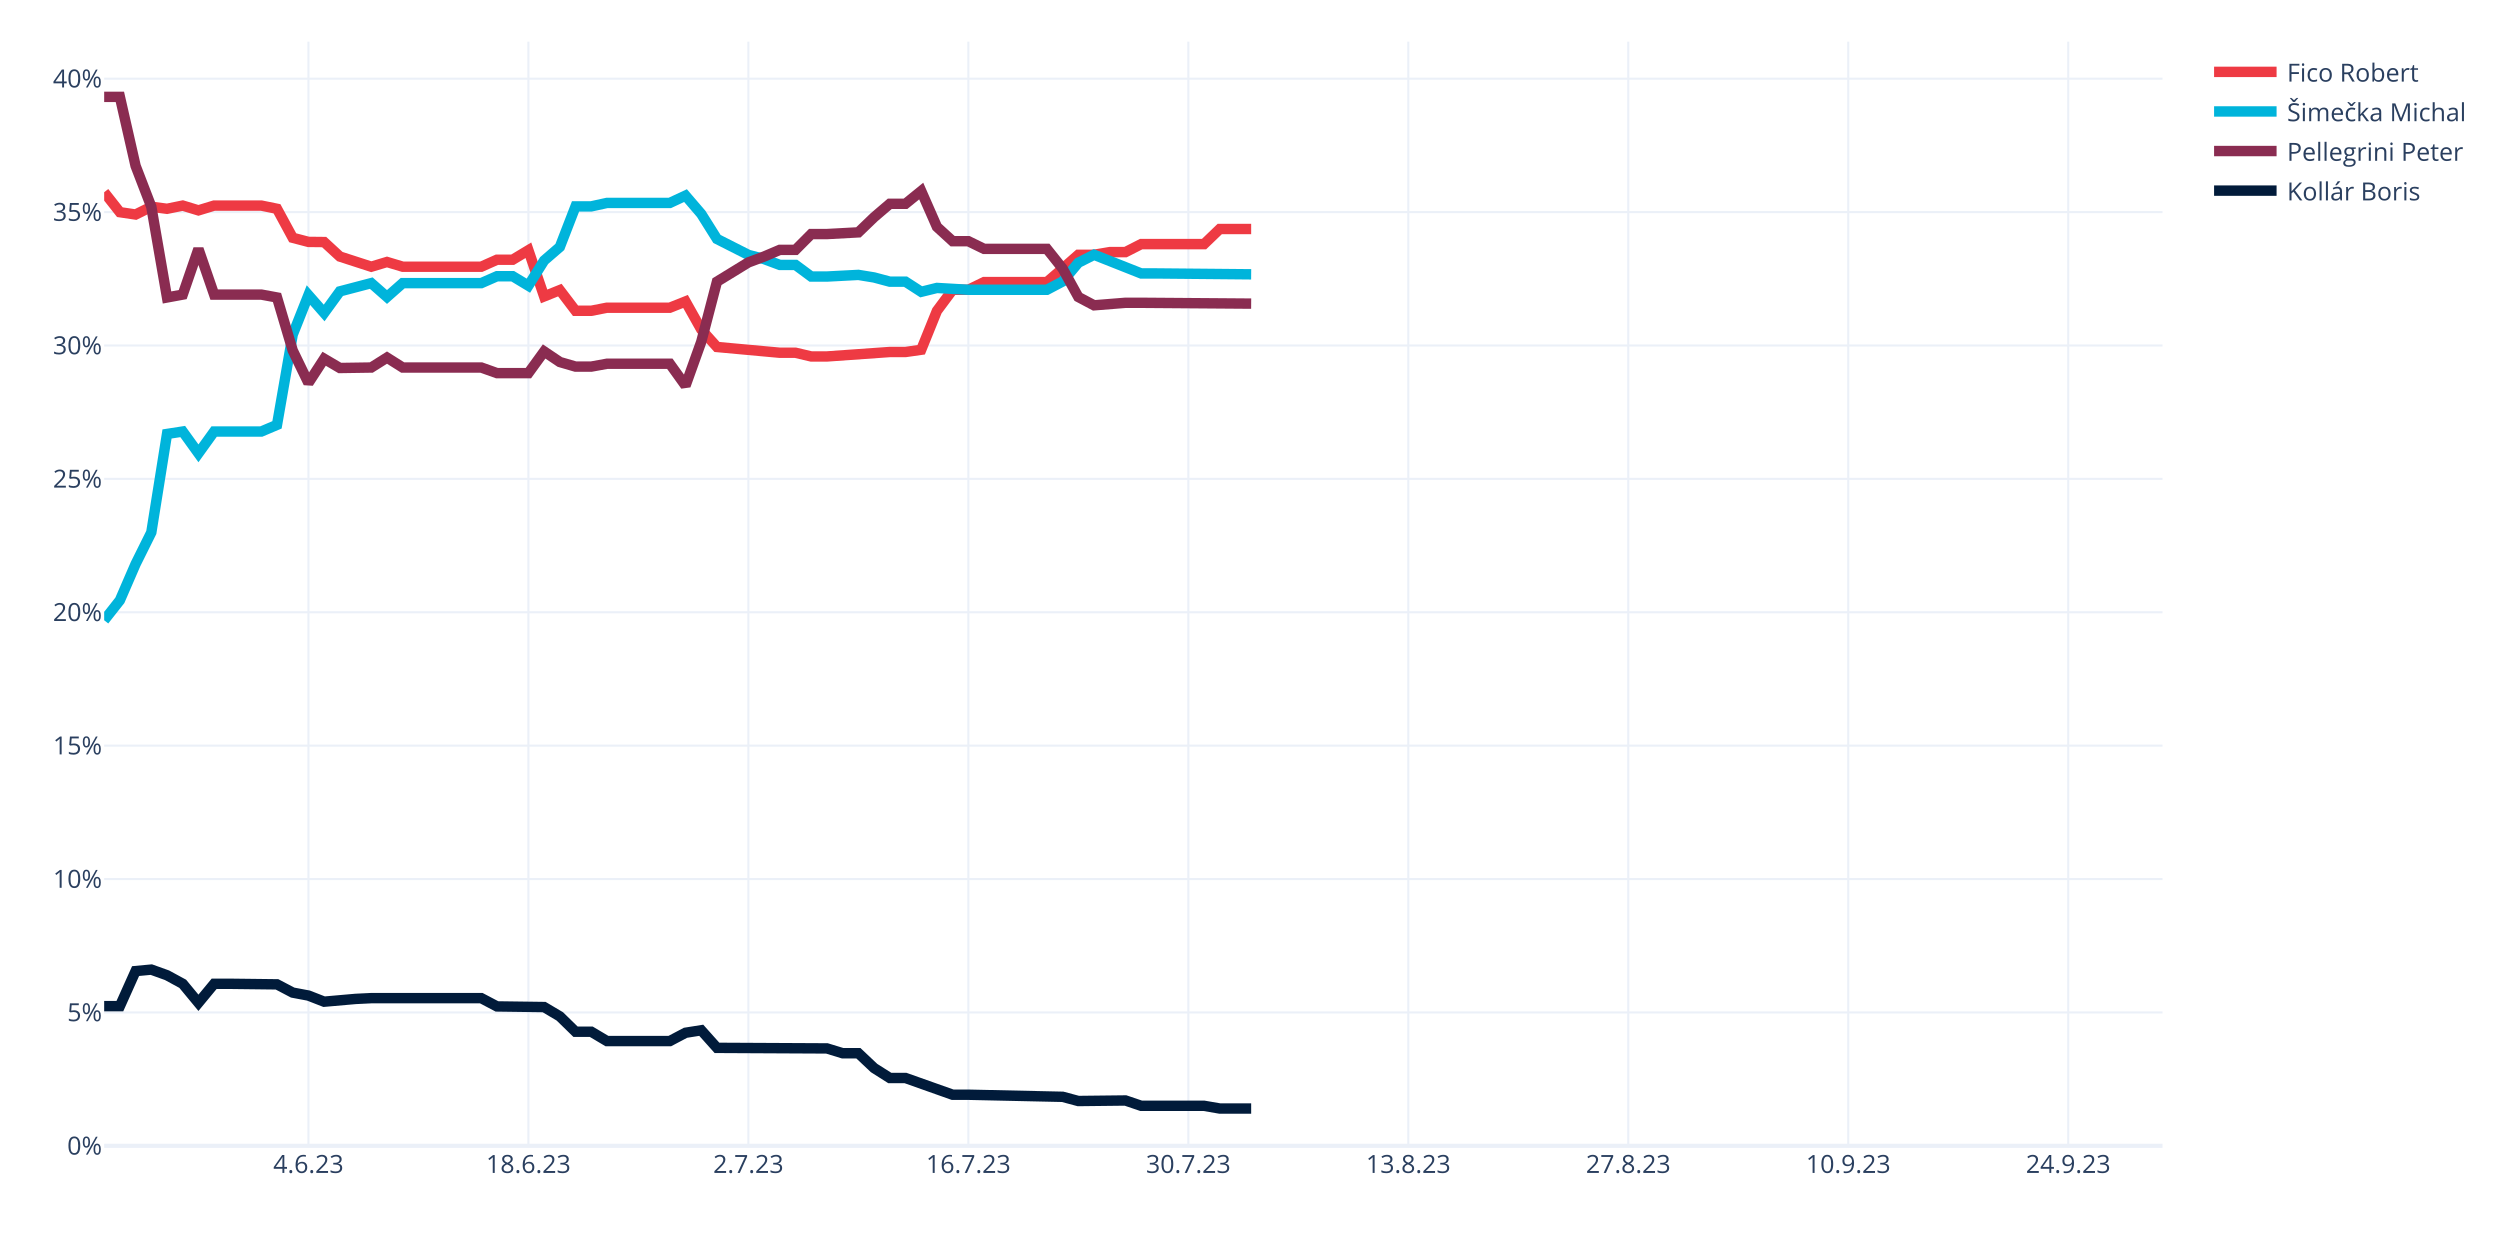
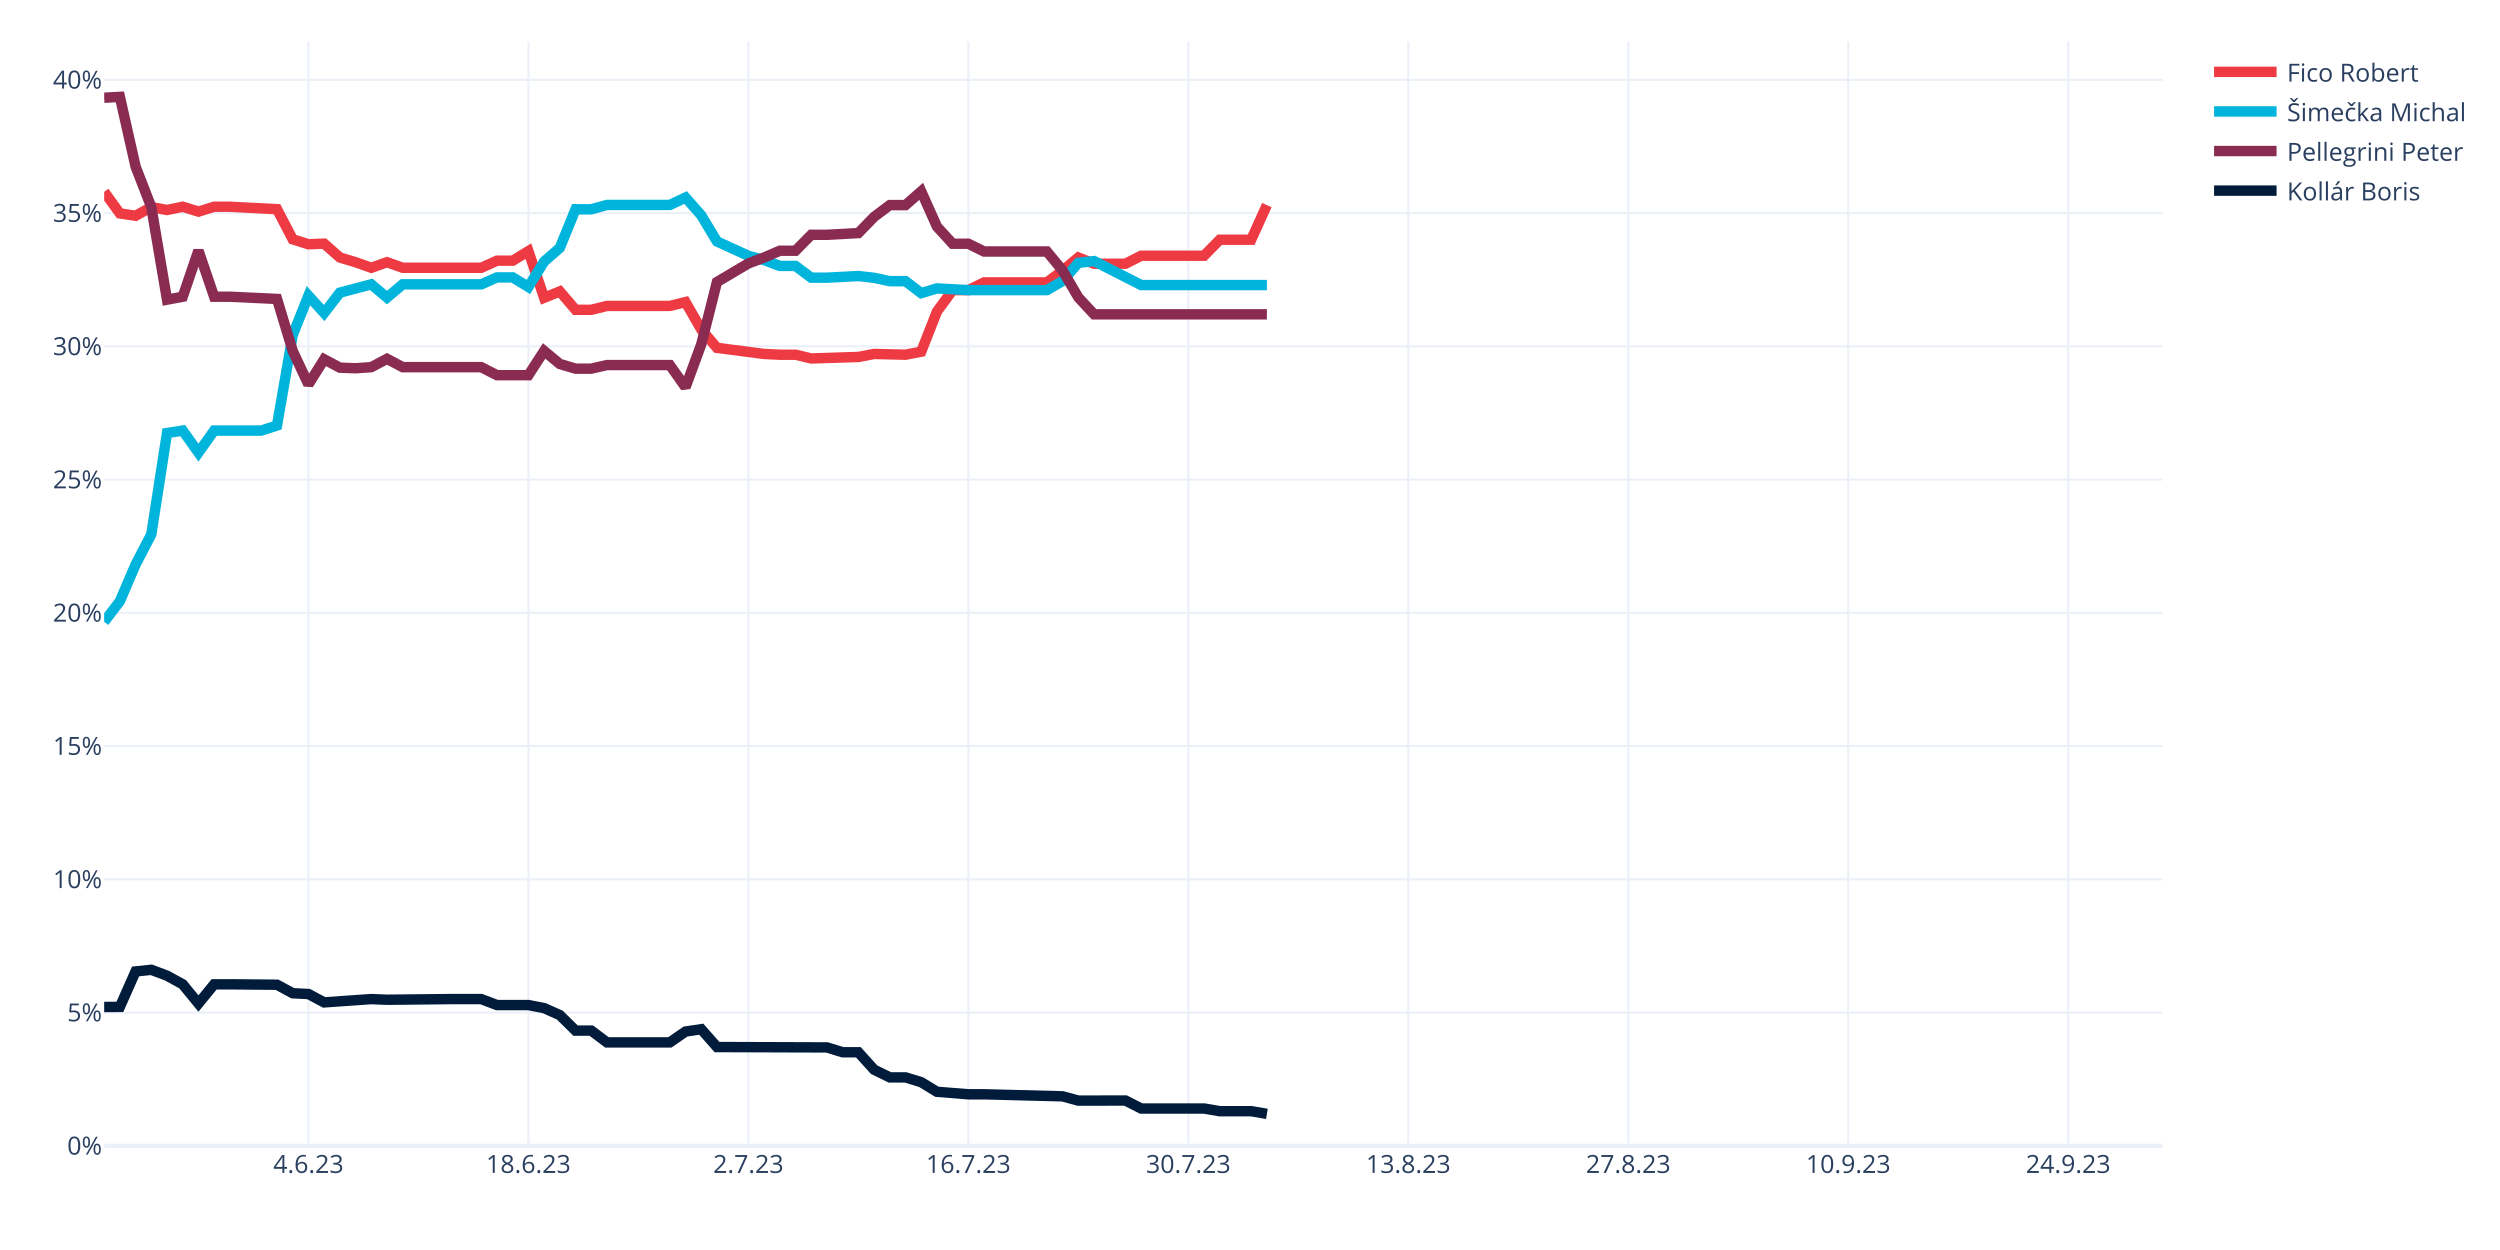
<svg xmlns="http://www.w3.org/2000/svg" class="main-svg" width="1200" height="600" style="" viewBox="0 0 1200 600">
  <rect x="0" y="0" width="1200" height="600" style="fill: rgb(255, 255, 255); fill-opacity: 1;" />
-   <defs id="defs-e8b883">
+   <defs id="defs-ce39fb">
    <g class="clips">
-       <clipPath id="clipe8b883xyplot" class="plotclip">
+       <clipPath id="clipce39fbxyplot" class="plotclip">
        <rect width="988" height="530" />
      </clipPath>
-       <clipPath class="axesclip" id="clipe8b883x">
+       <clipPath class="axesclip" id="clipce39fbx">
        <rect x="50" y="0" width="988" height="600" />
      </clipPath>
-       <clipPath class="axesclip" id="clipe8b883y">
+       <clipPath class="axesclip" id="clipce39fby">
        <rect x="0" y="20" width="1200" height="530" />
      </clipPath>
-       <clipPath class="axesclip" id="clipe8b883xy">
+       <clipPath class="axesclip" id="clipce39fbxy">
        <rect x="50" y="20" width="988" height="530" />
      </clipPath>
    </g>
    <g class="gradients" />
    <g class="patterns" />
  </defs>
  <g class="bglayer" />
  <g class="layer-below">
    <g class="imagelayer" />
    <g class="shapelayer" />
  </g>
  <g class="cartesianlayer">
    <g class="subplot xy">
      <g class="layer-subplot">
        <g class="shapelayer" />
        <g class="imagelayer" />
      </g>
      <g class="minor-gridlayer">
        <g class="x" />
        <g class="y" />
      </g>
      <g class="gridlayer">
        <g class="x">
          <path class="xgrid crisp" transform="translate(148.05,0)" d="M0,20v530" style="stroke: rgb(235, 240, 248); stroke-opacity: 1; stroke-width: 1px;" />
          <path class="xgrid crisp" transform="translate(253.63,0)" d="M0,20v530" style="stroke: rgb(235, 240, 248); stroke-opacity: 1; stroke-width: 1px;" />
          <path class="xgrid crisp" transform="translate(359.22,0)" d="M0,20v530" style="stroke: rgb(235, 240, 248); stroke-opacity: 1; stroke-width: 1px;" />
          <path class="xgrid crisp" transform="translate(464.81,0)" d="M0,20v530" style="stroke: rgb(235, 240, 248); stroke-opacity: 1; stroke-width: 1px;" />
          <path class="xgrid crisp" transform="translate(570.4,0)" d="M0,20v530" style="stroke: rgb(235, 240, 248); stroke-opacity: 1; stroke-width: 1px;" />
          <path class="xgrid crisp" transform="translate(675.98,0)" d="M0,20v530" style="stroke: rgb(235, 240, 248); stroke-opacity: 1; stroke-width: 1px;" />
          <path class="xgrid crisp" transform="translate(781.57,0)" d="M0,20v530" style="stroke: rgb(235, 240, 248); stroke-opacity: 1; stroke-width: 1px;" />
          <path class="xgrid crisp" transform="translate(887.16,0)" d="M0,20v530" style="stroke: rgb(235, 240, 248); stroke-opacity: 1; stroke-width: 1px;" />
          <path class="xgrid crisp" transform="translate(992.75,0)" d="M0,20v530" style="stroke: rgb(235, 240, 248); stroke-opacity: 1; stroke-width: 1px;" />
        </g>
        <g class="y">
-           <path class="ygrid crisp" transform="translate(0,485.97)" d="M50,0h988" style="stroke: rgb(235, 240, 248); stroke-opacity: 1; stroke-width: 1px;" />
-           <path class="ygrid crisp" transform="translate(0,421.94)" d="M50,0h988" style="stroke: rgb(235, 240, 248); stroke-opacity: 1; stroke-width: 1px;" />
-           <path class="ygrid crisp" transform="translate(0,357.91)" d="M50,0h988" style="stroke: rgb(235, 240, 248); stroke-opacity: 1; stroke-width: 1px;" />
-           <path class="ygrid crisp" transform="translate(0,293.89)" d="M50,0h988" style="stroke: rgb(235, 240, 248); stroke-opacity: 1; stroke-width: 1px;" />
-           <path class="ygrid crisp" transform="translate(0,229.86)" d="M50,0h988" style="stroke: rgb(235, 240, 248); stroke-opacity: 1; stroke-width: 1px;" />
-           <path class="ygrid crisp" transform="translate(0,165.83)" d="M50,0h988" style="stroke: rgb(235, 240, 248); stroke-opacity: 1; stroke-width: 1px;" />
-           <path class="ygrid crisp" transform="translate(0,101.8)" d="M50,0h988" style="stroke: rgb(235, 240, 248); stroke-opacity: 1; stroke-width: 1px;" />
-           <path class="ygrid crisp" transform="translate(0,37.77)" d="M50,0h988" style="stroke: rgb(235, 240, 248); stroke-opacity: 1; stroke-width: 1px;" />
+           <path class="ygrid crisp" transform="translate(0,486.04)" d="M50,0h988" style="stroke: rgb(235, 240, 248); stroke-opacity: 1; stroke-width: 1px;" />
+           <path class="ygrid crisp" transform="translate(0,422.08)" d="M50,0h988" style="stroke: rgb(235, 240, 248); stroke-opacity: 1; stroke-width: 1px;" />
+           <path class="ygrid crisp" transform="translate(0,358.12)" d="M50,0h988" style="stroke: rgb(235, 240, 248); stroke-opacity: 1; stroke-width: 1px;" />
+           <path class="ygrid crisp" transform="translate(0,294.16)" d="M50,0h988" style="stroke: rgb(235, 240, 248); stroke-opacity: 1; stroke-width: 1px;" />
+           <path class="ygrid crisp" transform="translate(0,230.2)" d="M50,0h988" style="stroke: rgb(235, 240, 248); stroke-opacity: 1; stroke-width: 1px;" />
+           <path class="ygrid crisp" transform="translate(0,166.24)" d="M50,0h988" style="stroke: rgb(235, 240, 248); stroke-opacity: 1; stroke-width: 1px;" />
+           <path class="ygrid crisp" transform="translate(0,102.28)" d="M50,0h988" style="stroke: rgb(235, 240, 248); stroke-opacity: 1; stroke-width: 1px;" />
+           <path class="ygrid crisp" transform="translate(0,38.32)" d="M50,0h988" style="stroke: rgb(235, 240, 248); stroke-opacity: 1; stroke-width: 1px;" />
        </g>
      </g>
      <g class="zerolinelayer">
        <path class="yzl zl crisp" transform="translate(0,550)" d="M50,0h988" style="stroke: rgb(235, 240, 248); stroke-opacity: 1; stroke-width: 2px;" />
      </g>
      <path class="xlines-below" />
      <path class="ylines-below" />
      <g class="overlines-below" />
      <g class="xaxislayer-below" />
      <g class="yaxislayer-below" />
      <g class="overaxes-below" />
-       <g class="plot" transform="translate(50,20)" clip-path="url(#clipe8b883xyplot)">
+       <g class="plot" transform="translate(50,20)" clip-path="url(#clipce39fbxyplot)">
        <g class="scatterlayer mlayer">
-           <g class="trace scatter trace57137c" style="stroke-miterlimit: 2; opacity: 1;">
-             <g class="fills" />
-             <g class="errorbars" />
-             <g class="lines">
-               <path class="js-line" d="M0,72.27L7.54,81.85L15.08,82.97L22.63,79.23L30.17,80.22L37.71,78.68L45.25,80.98L52.79,78.68L60.34,78.68L75.42,78.68L82.96,80.22L90.5,94.13L98.05,96.11L105.59,96.19L113.13,103.14L128.21,108.02L135.76,105.75L143.3,108.02L150.84,108.02L181.01,108.02L188.55,104.66L196.09,104.66L203.63,100.12L211.18,122.28L218.72,119.25L226.26,129.17L233.8,129.17L241.34,127.7L248.89,127.7L271.51,127.7L279.05,124.7L286.6,138.16L294.14,146.55L324.31,149.32L331.85,149.32L339.39,151.1L346.93,151.1L377.1,148.96L384.64,148.96L392.18,147.88L399.73,129.21L407.27,119.09L414.81,119.09L422.35,115.41L429.89,115.41L452.52,115.41L460.06,108.92L467.6,102.3L475.15,102.29L482.69,101.01L490.23,101.01L497.77,97.17L505.31,97.17L527.94,97.17L535.48,89.92L550.56,89.92" style="vector-effect: none; fill: none; stroke: rgb(238, 58, 67); stroke-opacity: 1; stroke-width: 5px; opacity: 1;" />
-             </g>
-             <g class="points" />
-             <g class="text" />
-           </g>
-           <g class="trace scatter trace3a1da9" style="stroke-miterlimit: 2; opacity: 1;">
-             <g class="fills" />
-             <g class="errorbars" />
-             <g class="lines">
-               <path class="js-line" d="M0,277.72L7.54,268.14L15.08,250.74L22.63,235.55L30.17,188.3L37.71,187.13L45.25,197.6L52.79,187.13L60.34,187.13L75.42,187.13L82.96,183.93L90.5,140.64L98.05,121.64L105.59,130.23L113.13,119.86L128.21,115.9L135.76,122.55L143.3,115.9L150.84,115.9L181.01,115.9L188.55,112.59L196.09,112.59L203.63,117.13L211.18,105.06L218.72,98.54L226.26,79.06L233.8,79.06L241.34,77.41L248.89,77.41L271.51,77.41L279.05,73.89L286.6,82.69L294.14,94.7L309.22,102.34L316.76,104.35L324.31,107.16L331.85,107.16L339.39,112.74L346.93,112.74L362.02,111.95L369.56,113.18L377.1,115.2L384.64,115.2L392.18,120.07L399.73,118.21L414.81,119.09L422.35,119.09L452.52,119.09L460.06,115.11L467.6,106.1L475.15,102.29L497.77,111.25L505.31,111.25L550.56,111.67" style="vector-effect: none; fill: none; stroke: rgb(0, 180, 219); stroke-opacity: 1; stroke-width: 5px; opacity: 1;" />
-             </g>
-             <g class="points" />
-             <g class="text" />
-           </g>
-           <g class="trace scatter trace9b1b0b" style="stroke-miterlimit: 2; opacity: 1;">
-             <g class="fills" />
-             <g class="errorbars" />
-             <g class="lines">
-               <path class="js-line" d="M0,26.5L7.54,26.5L15.08,59.61L22.63,79.23L30.17,122.79L37.71,121.4L45.25,99.51L52.79,121.4L60.34,121.4L75.42,121.4L82.96,122.79L90.5,148.21L98.05,163.81L105.59,152.2L113.13,156.64L128.21,156.41L135.76,151.65L143.3,156.41L150.84,156.41L181.01,156.41L188.55,159.1L203.63,159.1L211.18,148.7L218.72,153.77L226.26,155.97L233.8,155.97L241.34,154.6L271.51,154.6L279.05,165.11L286.6,144.06L294.14,115.2L309.22,105.96L316.76,103.14L324.31,99.93L331.85,99.93L339.39,92.35L346.93,92.35L362.02,91.53L369.56,84.27L377.1,77.82L384.64,77.82L392.18,71.7L399.73,88.89L407.27,95.78L414.81,95.78L422.35,99.46L429.89,99.46L452.52,99.46L460.06,108.92L467.6,122.55L475.15,126.55L490.23,125.34L497.77,125.34L550.56,125.74" style="vector-effect: none; fill: none; stroke: rgb(138, 44, 81); stroke-opacity: 1; stroke-width: 5px; opacity: 1;" />
-             </g>
-             <g class="points" />
-             <g class="text" />
-           </g>
-           <g class="trace scatter trace2bdc32" style="stroke-miterlimit: 2; opacity: 1;">
-             <g class="fills" />
-             <g class="errorbars" />
-             <g class="lines">
-               <path class="js-line" d="M0,462.94L7.54,462.94L15.08,446.12L22.63,445.41L30.17,448.12L37.71,452.22L45.25,461.34L52.79,452.22L60.34,452.22L82.96,452.49L90.5,456.45L98.05,457.87L105.59,460.81L120.67,459.48L128.21,459.11L150.84,459.11L158.38,459.11L181.01,459.11L188.55,463.08L211.18,463.39L218.72,467.87L226.26,475.23L233.8,475.23L241.34,479.71L248.89,479.71L271.51,479.71L279.05,475.73L286.6,474.53L294.14,482.97L346.93,483.24L354.47,485.55L362.02,485.55L369.56,492.66L377.1,497.44L384.64,497.44L407.27,505.47L414.81,505.47L460.06,506.47L467.6,508.49L490.23,508.23L497.77,510.79L527.94,510.79L535.48,512.09L550.56,512.09" style="vector-effect: none; fill: none; stroke: rgb(1, 27, 58); stroke-opacity: 1; stroke-width: 5px; opacity: 1;" />
+           <g class="trace scatter trace4b1746" style="stroke-miterlimit: 2; opacity: 1;">
+             <g class="fills" />
+             <g class="errorbars" />
+             <g class="lines">
+               <path class="js-line" d="M0,72.07L7.54,82.44L15.08,83.57L22.63,79.41L30.17,80.79L37.71,79.24L45.25,81.57L52.79,79.24L60.34,79.24L82.96,80.41L90.5,94.86L98.05,97.25L105.59,96.94L113.13,103.6L120.67,105.86L128.21,108.53L135.76,105.86L143.3,108.53L150.84,108.53L181.01,108.53L188.55,105.13L196.09,105.13L203.63,100.55L211.18,122.93L218.72,119.87L226.26,128.71L233.8,128.71L241.34,126.85L248.89,126.85L271.51,126.85L279.05,125L286.6,138.14L294.14,146.97L316.76,149.9L324.31,150.26L331.85,150.26L339.39,152.06L362.02,151.34L369.56,149.9L384.64,150.26L392.18,148.81L399.73,129.56L407.27,119.27L414.81,119.27L422.35,115.56L452.52,115.56L460.06,109.86L467.6,103.6L475.15,106.59L490.23,106.59L497.77,102.75L527.94,102.75L535.48,95.07L550.56,95.07L558.11,78.45" style="vector-effect: none; fill: none; stroke: rgb(238, 58, 67); stroke-opacity: 1; stroke-width: 5px; opacity: 1;" />
+             </g>
+             <g class="points" />
+             <g class="text" />
+           </g>
+           <g class="trace scatter tracea7f62f" style="stroke-miterlimit: 2; opacity: 1;">
+             <g class="fills" />
+             <g class="errorbars" />
+             <g class="lines">
+               <path class="js-line" d="M0,278.46L7.54,268.57L15.08,250.98L22.63,236.47L30.17,187.85L37.71,186.67L45.25,197.26L52.79,186.67L60.34,186.67L75.42,186.67L82.96,184.24L90.5,140.78L98.05,121.91L105.59,130.25L113.13,120.48L128.21,116.48L135.76,122.83L143.3,116.48L150.84,116.48L181.01,116.48L188.55,113.15L196.09,113.15L203.63,117.73L211.18,105.54L218.72,98.96L226.26,80.46L233.8,80.46L241.34,78.38L248.89,78.38L271.51,78.38L279.05,74.81L286.6,83.36L294.14,95.9L309.22,102.79L316.76,104.82L324.31,107.66L331.85,107.66L339.39,113.29L346.93,113.29L362.02,112.5L369.56,113.35L377.1,114.96L384.64,114.96L392.18,120.71L399.73,118.43L414.81,119.27L422.35,119.27L452.52,119.27L460.06,114.86L467.6,106.16L475.15,105.31L497.77,116.82L505.31,116.82L558.11,116.82" style="vector-effect: none; fill: none; stroke: rgb(0, 180, 219); stroke-opacity: 1; stroke-width: 5px; opacity: 1;" />
+             </g>
+             <g class="points" />
+             <g class="text" />
+           </g>
+           <g class="trace scatter tracef977bf" style="stroke-miterlimit: 2; opacity: 1;">
+             <g class="fills" />
+             <g class="errorbars" />
+             <g class="lines">
+               <path class="js-line" d="M0,26.92L7.54,26.5L15.08,59.96L22.63,79.41L30.17,123.84L37.71,122.43L45.25,100.3L52.79,122.43L60.34,122.43L82.96,123.49L90.5,148.43L98.05,164.52L105.59,152.46L113.13,156.48L120.67,156.76L128.21,156.24L135.76,152.24L143.3,156.24L150.84,156.24L181.01,156.24L188.55,160.1L203.63,160.1L211.18,148.45L218.72,154.72L226.26,156.95L233.8,156.95L241.34,155.23L271.51,155.23L279.05,165.85L286.6,145.29L294.14,115.36L309.22,106.45L316.76,103.6L324.31,100.36L331.85,100.36L339.39,92.7L346.93,92.7L362.02,91.87L369.56,84.11L377.1,78.45L384.64,78.45L392.18,71.84L399.73,88.77L407.27,97L414.81,97L422.35,100.72L429.89,100.72L452.52,100.72L460.06,109.86L467.6,122.75L475.15,130.89L558.11,130.89" style="vector-effect: none; fill: none; stroke: rgb(138, 44, 81); stroke-opacity: 1; stroke-width: 5px; opacity: 1;" />
+             </g>
+             <g class="points" />
+             <g class="text" />
+           </g>
+           <g class="trace scatter trace447a94" style="stroke-miterlimit: 2; opacity: 1;">
+             <g class="fills" />
+             <g class="errorbars" />
+             <g class="lines">
+               <path class="js-line" d="M0,463.35L7.54,463.3L15.08,446.29L22.63,445.51L30.17,448.33L37.71,452.47L45.25,461.69L52.79,452.47L60.34,452.47L82.96,452.67L90.5,456.75L98.05,457.13L105.59,461.15L128.21,459.56L135.76,459.88L165.92,459.56L173.47,459.56L181.01,459.56L188.55,462.43L203.63,462.43L211.18,463.89L218.72,467.26L226.26,474.69L233.8,474.69L241.34,480.35L271.51,480.35L279.05,475.14L286.6,474.02L294.14,482.58L346.93,482.76L354.47,485.09L362.02,485.09L369.56,493.45L377.1,497.14L384.64,497.14L392.18,499.46L399.73,504.05L414.81,505.26L422.35,505.26L460.06,506.24L467.6,508.3L490.23,508.25L497.77,512.09L527.94,512.09L535.48,513.37L550.56,513.37L558.11,514.65" style="vector-effect: none; fill: none; stroke: rgb(1, 27, 58); stroke-opacity: 1; stroke-width: 5px; opacity: 1;" />
            </g>
            <g class="points" />
            <g class="text" />
          </g>
        </g>
      </g>
      <g class="overplot" />
      <path class="xlines-above crisp" d="M0,0" style="fill: none;" />
      <path class="ylines-above crisp" d="M0,0" style="fill: none;" />
      <g class="overlines-above" />
      <g class="xaxislayer-above">
        <g class="xtick">
          <text text-anchor="middle" x="0" y="563" transform="translate(148.05,0)" style="font-family: 'Open Sans', verdana, arial, sans-serif; font-size: 12px; fill: rgb(42, 63, 95); fill-opacity: 1; white-space: pre; opacity: 1;">4.6.23</text>
        </g>
        <g class="xtick">
          <text text-anchor="middle" x="0" y="563" style="font-family: 'Open Sans', verdana, arial, sans-serif; font-size: 12px; fill: rgb(42, 63, 95); fill-opacity: 1; white-space: pre; opacity: 1;" transform="translate(253.63,0)">18.6.23</text>
        </g>
        <g class="xtick">
          <text text-anchor="middle" x="0" y="563" style="font-family: 'Open Sans', verdana, arial, sans-serif; font-size: 12px; fill: rgb(42, 63, 95); fill-opacity: 1; white-space: pre; opacity: 1;" transform="translate(359.22,0)">2.7.23</text>
        </g>
        <g class="xtick">
          <text text-anchor="middle" x="0" y="563" style="font-family: 'Open Sans', verdana, arial, sans-serif; font-size: 12px; fill: rgb(42, 63, 95); fill-opacity: 1; white-space: pre; opacity: 1;" transform="translate(464.81,0)">16.7.23</text>
        </g>
        <g class="xtick">
          <text text-anchor="middle" x="0" y="563" style="font-family: 'Open Sans', verdana, arial, sans-serif; font-size: 12px; fill: rgb(42, 63, 95); fill-opacity: 1; white-space: pre; opacity: 1;" transform="translate(570.4,0)">30.7.23</text>
        </g>
        <g class="xtick">
          <text text-anchor="middle" x="0" y="563" style="font-family: 'Open Sans', verdana, arial, sans-serif; font-size: 12px; fill: rgb(42, 63, 95); fill-opacity: 1; white-space: pre; opacity: 1;" transform="translate(675.98,0)">13.8.23</text>
        </g>
        <g class="xtick">
          <text text-anchor="middle" x="0" y="563" style="font-family: 'Open Sans', verdana, arial, sans-serif; font-size: 12px; fill: rgb(42, 63, 95); fill-opacity: 1; white-space: pre; opacity: 1;" transform="translate(781.57,0)">27.8.23</text>
        </g>
        <g class="xtick">
          <text text-anchor="middle" x="0" y="563" style="font-family: 'Open Sans', verdana, arial, sans-serif; font-size: 12px; fill: rgb(42, 63, 95); fill-opacity: 1; white-space: pre; opacity: 1;" transform="translate(887.16,0)">10.9.23</text>
        </g>
        <g class="xtick">
          <text text-anchor="middle" x="0" y="563" style="font-family: 'Open Sans', verdana, arial, sans-serif; font-size: 12px; fill: rgb(42, 63, 95); fill-opacity: 1; white-space: pre; opacity: 1;" transform="translate(992.75,0)">24.9.23</text>
        </g>
      </g>
      <g class="yaxislayer-above">
        <g class="ytick">
          <text text-anchor="end" x="49" y="4.2" transform="translate(0,550)" style="font-family: 'Open Sans', verdana, arial, sans-serif; font-size: 12px; fill: rgb(42, 63, 95); fill-opacity: 1; white-space: pre; opacity: 1;">0%</text>
        </g>
        <g class="ytick">
-           <text text-anchor="end" x="49" y="4.2" style="font-family: 'Open Sans', verdana, arial, sans-serif; font-size: 12px; fill: rgb(42, 63, 95); fill-opacity: 1; white-space: pre; opacity: 1;" transform="translate(0,485.97)">5%</text>
-         </g>
-         <g class="ytick">
-           <text text-anchor="end" x="49" y="4.2" style="font-family: 'Open Sans', verdana, arial, sans-serif; font-size: 12px; fill: rgb(42, 63, 95); fill-opacity: 1; white-space: pre; opacity: 1;" transform="translate(0,421.94)">10%</text>
-         </g>
-         <g class="ytick">
-           <text text-anchor="end" x="49" y="4.2" style="font-family: 'Open Sans', verdana, arial, sans-serif; font-size: 12px; fill: rgb(42, 63, 95); fill-opacity: 1; white-space: pre; opacity: 1;" transform="translate(0,357.91)">15%</text>
-         </g>
-         <g class="ytick">
-           <text text-anchor="end" x="49" y="4.2" style="font-family: 'Open Sans', verdana, arial, sans-serif; font-size: 12px; fill: rgb(42, 63, 95); fill-opacity: 1; white-space: pre; opacity: 1;" transform="translate(0,293.89)">20%</text>
-         </g>
-         <g class="ytick">
-           <text text-anchor="end" x="49" y="4.2" style="font-family: 'Open Sans', verdana, arial, sans-serif; font-size: 12px; fill: rgb(42, 63, 95); fill-opacity: 1; white-space: pre; opacity: 1;" transform="translate(0,229.86)">25%</text>
-         </g>
-         <g class="ytick">
-           <text text-anchor="end" x="49" y="4.2" style="font-family: 'Open Sans', verdana, arial, sans-serif; font-size: 12px; fill: rgb(42, 63, 95); fill-opacity: 1; white-space: pre; opacity: 1;" transform="translate(0,165.83)">30%</text>
-         </g>
-         <g class="ytick">
-           <text text-anchor="end" x="49" y="4.2" style="font-family: 'Open Sans', verdana, arial, sans-serif; font-size: 12px; fill: rgb(42, 63, 95); fill-opacity: 1; white-space: pre; opacity: 1;" transform="translate(0,101.8)">35%</text>
-         </g>
-         <g class="ytick">
-           <text text-anchor="end" x="49" y="4.2" style="font-family: 'Open Sans', verdana, arial, sans-serif; font-size: 12px; fill: rgb(42, 63, 95); fill-opacity: 1; white-space: pre; opacity: 1;" transform="translate(0,37.77)">40%</text>
+           <text text-anchor="end" x="49" y="4.2" style="font-family: 'Open Sans', verdana, arial, sans-serif; font-size: 12px; fill: rgb(42, 63, 95); fill-opacity: 1; white-space: pre; opacity: 1;" transform="translate(0,486.04)">5%</text>
+         </g>
+         <g class="ytick">
+           <text text-anchor="end" x="49" y="4.2" style="font-family: 'Open Sans', verdana, arial, sans-serif; font-size: 12px; fill: rgb(42, 63, 95); fill-opacity: 1; white-space: pre; opacity: 1;" transform="translate(0,422.08)">10%</text>
+         </g>
+         <g class="ytick">
+           <text text-anchor="end" x="49" y="4.2" style="font-family: 'Open Sans', verdana, arial, sans-serif; font-size: 12px; fill: rgb(42, 63, 95); fill-opacity: 1; white-space: pre; opacity: 1;" transform="translate(0,358.12)">15%</text>
+         </g>
+         <g class="ytick">
+           <text text-anchor="end" x="49" y="4.2" style="font-family: 'Open Sans', verdana, arial, sans-serif; font-size: 12px; fill: rgb(42, 63, 95); fill-opacity: 1; white-space: pre; opacity: 1;" transform="translate(0,294.16)">20%</text>
+         </g>
+         <g class="ytick">
+           <text text-anchor="end" x="49" y="4.2" style="font-family: 'Open Sans', verdana, arial, sans-serif; font-size: 12px; fill: rgb(42, 63, 95); fill-opacity: 1; white-space: pre; opacity: 1;" transform="translate(0,230.2)">25%</text>
+         </g>
+         <g class="ytick">
+           <text text-anchor="end" x="49" y="4.2" style="font-family: 'Open Sans', verdana, arial, sans-serif; font-size: 12px; fill: rgb(42, 63, 95); fill-opacity: 1; white-space: pre; opacity: 1;" transform="translate(0,166.24)">30%</text>
+         </g>
+         <g class="ytick">
+           <text text-anchor="end" x="49" y="4.2" style="font-family: 'Open Sans', verdana, arial, sans-serif; font-size: 12px; fill: rgb(42, 63, 95); fill-opacity: 1; white-space: pre; opacity: 1;" transform="translate(0,102.28)">35%</text>
+         </g>
+         <g class="ytick">
+           <text text-anchor="end" x="49" y="4.2" style="font-family: 'Open Sans', verdana, arial, sans-serif; font-size: 12px; fill: rgb(42, 63, 95); fill-opacity: 1; white-space: pre; opacity: 1;" transform="translate(0,38.32)">40%</text>
        </g>
      </g>
      <g class="overaxes-above" />
    </g>
  </g>
  <g class="polarlayer" />
  <g class="smithlayer" />
  <g class="ternarylayer" />
  <g class="geolayer" />
  <g class="funnelarealayer" />
  <g class="pielayer" />
  <g class="iciclelayer" />
  <g class="treemaplayer" />
  <g class="sunburstlayer" />
  <g class="glimages" />
-   <defs id="topdefs-e8b883">
+   <defs id="topdefs-ce39fb">
    <g class="clips" />
-     <clipPath id="legende8b883">
+     <clipPath id="legendce39fb">
      <rect width="130" height="86" x="0" y="0" />
    </clipPath>
  </defs>
  <g class="layer-above">
    <g class="imagelayer" />
    <g class="shapelayer" />
  </g>
  <g class="infolayer">
    <g class="legend" pointer-events="all" transform="translate(1057.76,20)">
      <rect class="bg" shape-rendering="crispEdges" style="stroke: rgb(68, 68, 68); stroke-opacity: 1; fill: rgb(255, 255, 255); fill-opacity: 1; stroke-width: 0px;" width="130" height="86" x="0" y="0" />
-       <g class="scrollbox" transform="" clip-path="url(#legende8b883)">
+       <g class="scrollbox" transform="" clip-path="url(#legendce39fb)">
        <g class="groups">
          <g class="traces" transform="translate(0,14.5)" style="opacity: 1;">
            <text class="legendtext" text-anchor="start" x="40" y="4.68" style="font-family: 'Open Sans', verdana, arial, sans-serif; font-size: 12px; fill: rgb(42, 63, 95); fill-opacity: 1; white-space: pre;">Fico Robert</text>
            <g class="layers" style="opacity: 1;">
              <g class="legendfill" />
              <g class="legendlines">
                <path class="js-line" d="M5,0h30" style="fill: none; stroke: rgb(238, 58, 67); stroke-opacity: 1; stroke-width: 5px;" />
              </g>
              <g class="legendsymbols">
                <g class="legendpoints" />
              </g>
            </g>
            <rect class="legendtoggle" x="0" y="-9.5" width="124.031" height="19" style="fill: rgb(0, 0, 0); fill-opacity: 0;" />
          </g>
          <g class="traces" transform="translate(0,33.5)" style="opacity: 1;">
            <text class="legendtext" text-anchor="start" x="40" y="4.68" style="font-family: 'Open Sans', verdana, arial, sans-serif; font-size: 12px; fill: rgb(42, 63, 95); fill-opacity: 1; white-space: pre;">Šimečka Michal</text>
            <g class="layers" style="opacity: 1;">
              <g class="legendfill" />
              <g class="legendlines">
                <path class="js-line" d="M5,0h30" style="fill: none; stroke: rgb(0, 180, 219); stroke-opacity: 1; stroke-width: 5px;" />
              </g>
              <g class="legendsymbols">
                <g class="legendpoints" />
              </g>
            </g>
            <rect class="legendtoggle" x="0" y="-9.5" width="124.031" height="19" style="fill: rgb(0, 0, 0); fill-opacity: 0;" />
          </g>
          <g class="traces" transform="translate(0,52.5)" style="opacity: 1;">
            <text class="legendtext" text-anchor="start" x="40" y="4.68" style="font-family: 'Open Sans', verdana, arial, sans-serif; font-size: 12px; fill: rgb(42, 63, 95); fill-opacity: 1; white-space: pre;">Pellegrini Peter</text>
            <g class="layers" style="opacity: 1;">
              <g class="legendfill" />
              <g class="legendlines">
                <path class="js-line" d="M5,0h30" style="fill: none; stroke: rgb(138, 44, 81); stroke-opacity: 1; stroke-width: 5px;" />
              </g>
              <g class="legendsymbols">
                <g class="legendpoints" />
              </g>
            </g>
            <rect class="legendtoggle" x="0" y="-9.5" width="124.031" height="19" style="fill: rgb(0, 0, 0); fill-opacity: 0;" />
          </g>
          <g class="traces" transform="translate(0,71.5)" style="opacity: 1;">
            <text class="legendtext" text-anchor="start" x="40" y="4.68" style="font-family: 'Open Sans', verdana, arial, sans-serif; font-size: 12px; fill: rgb(42, 63, 95); fill-opacity: 1; white-space: pre;">Kollár Boris</text>
            <g class="layers" style="opacity: 1;">
              <g class="legendfill" />
              <g class="legendlines">
                <path class="js-line" d="M5,0h30" style="fill: none; stroke: rgb(1, 27, 58); stroke-opacity: 1; stroke-width: 5px;" />
              </g>
              <g class="legendsymbols">
                <g class="legendpoints" />
              </g>
            </g>
            <rect class="legendtoggle" x="0" y="-9.5" width="124.031" height="19" style="fill: rgb(0, 0, 0); fill-opacity: 0;" />
          </g>
        </g>
      </g>
      <rect class="scrollbar" rx="20" ry="3" width="0" height="0" style="fill: rgb(128, 139, 164); fill-opacity: 1;" x="0" y="0" />
    </g>
    <g class="g-gtitle" />
    <g class="g-xtitle" />
    <g class="g-ytitle" />
  </g>
</svg>
